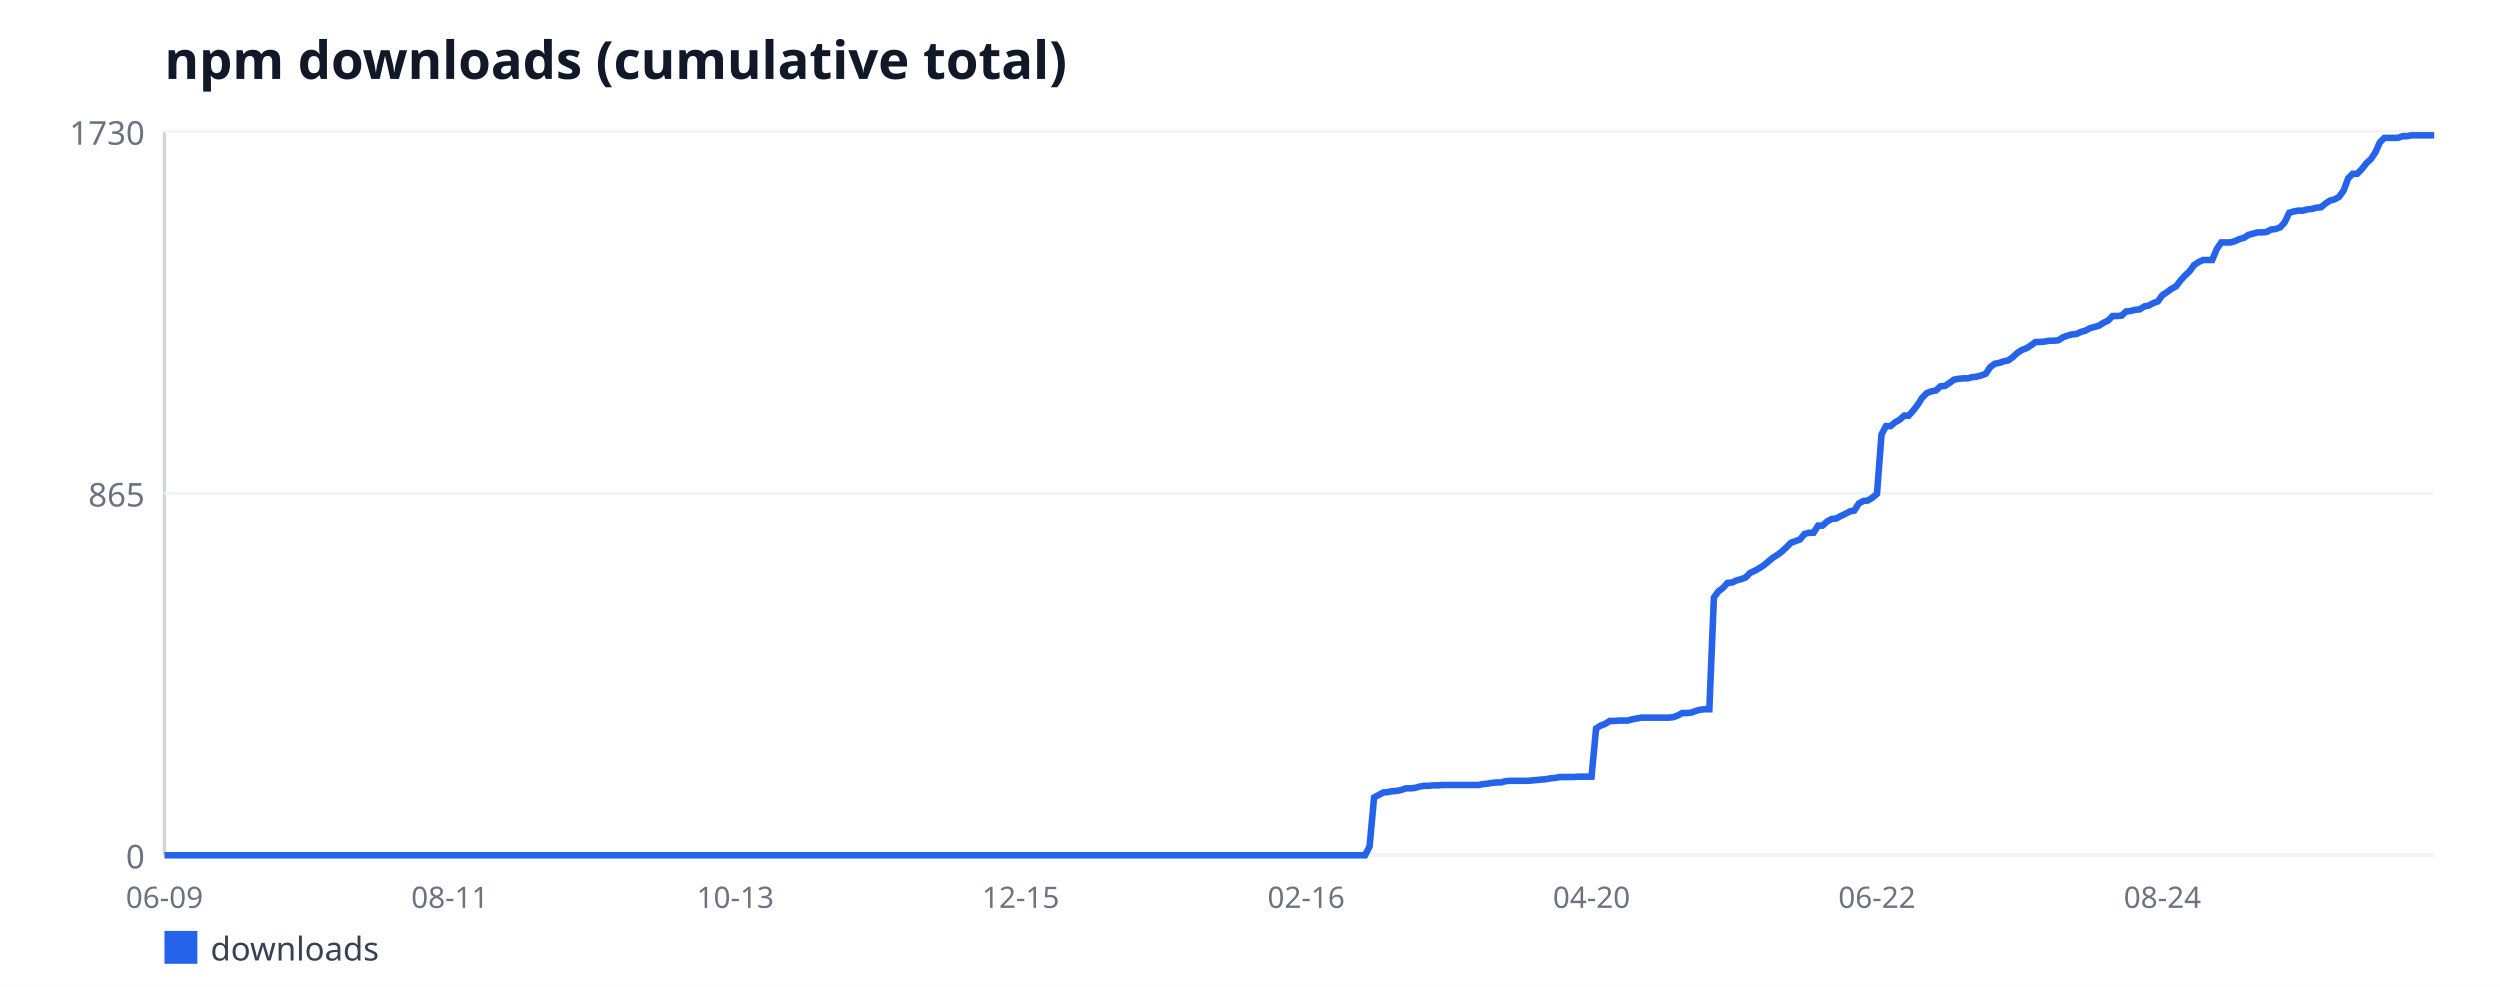
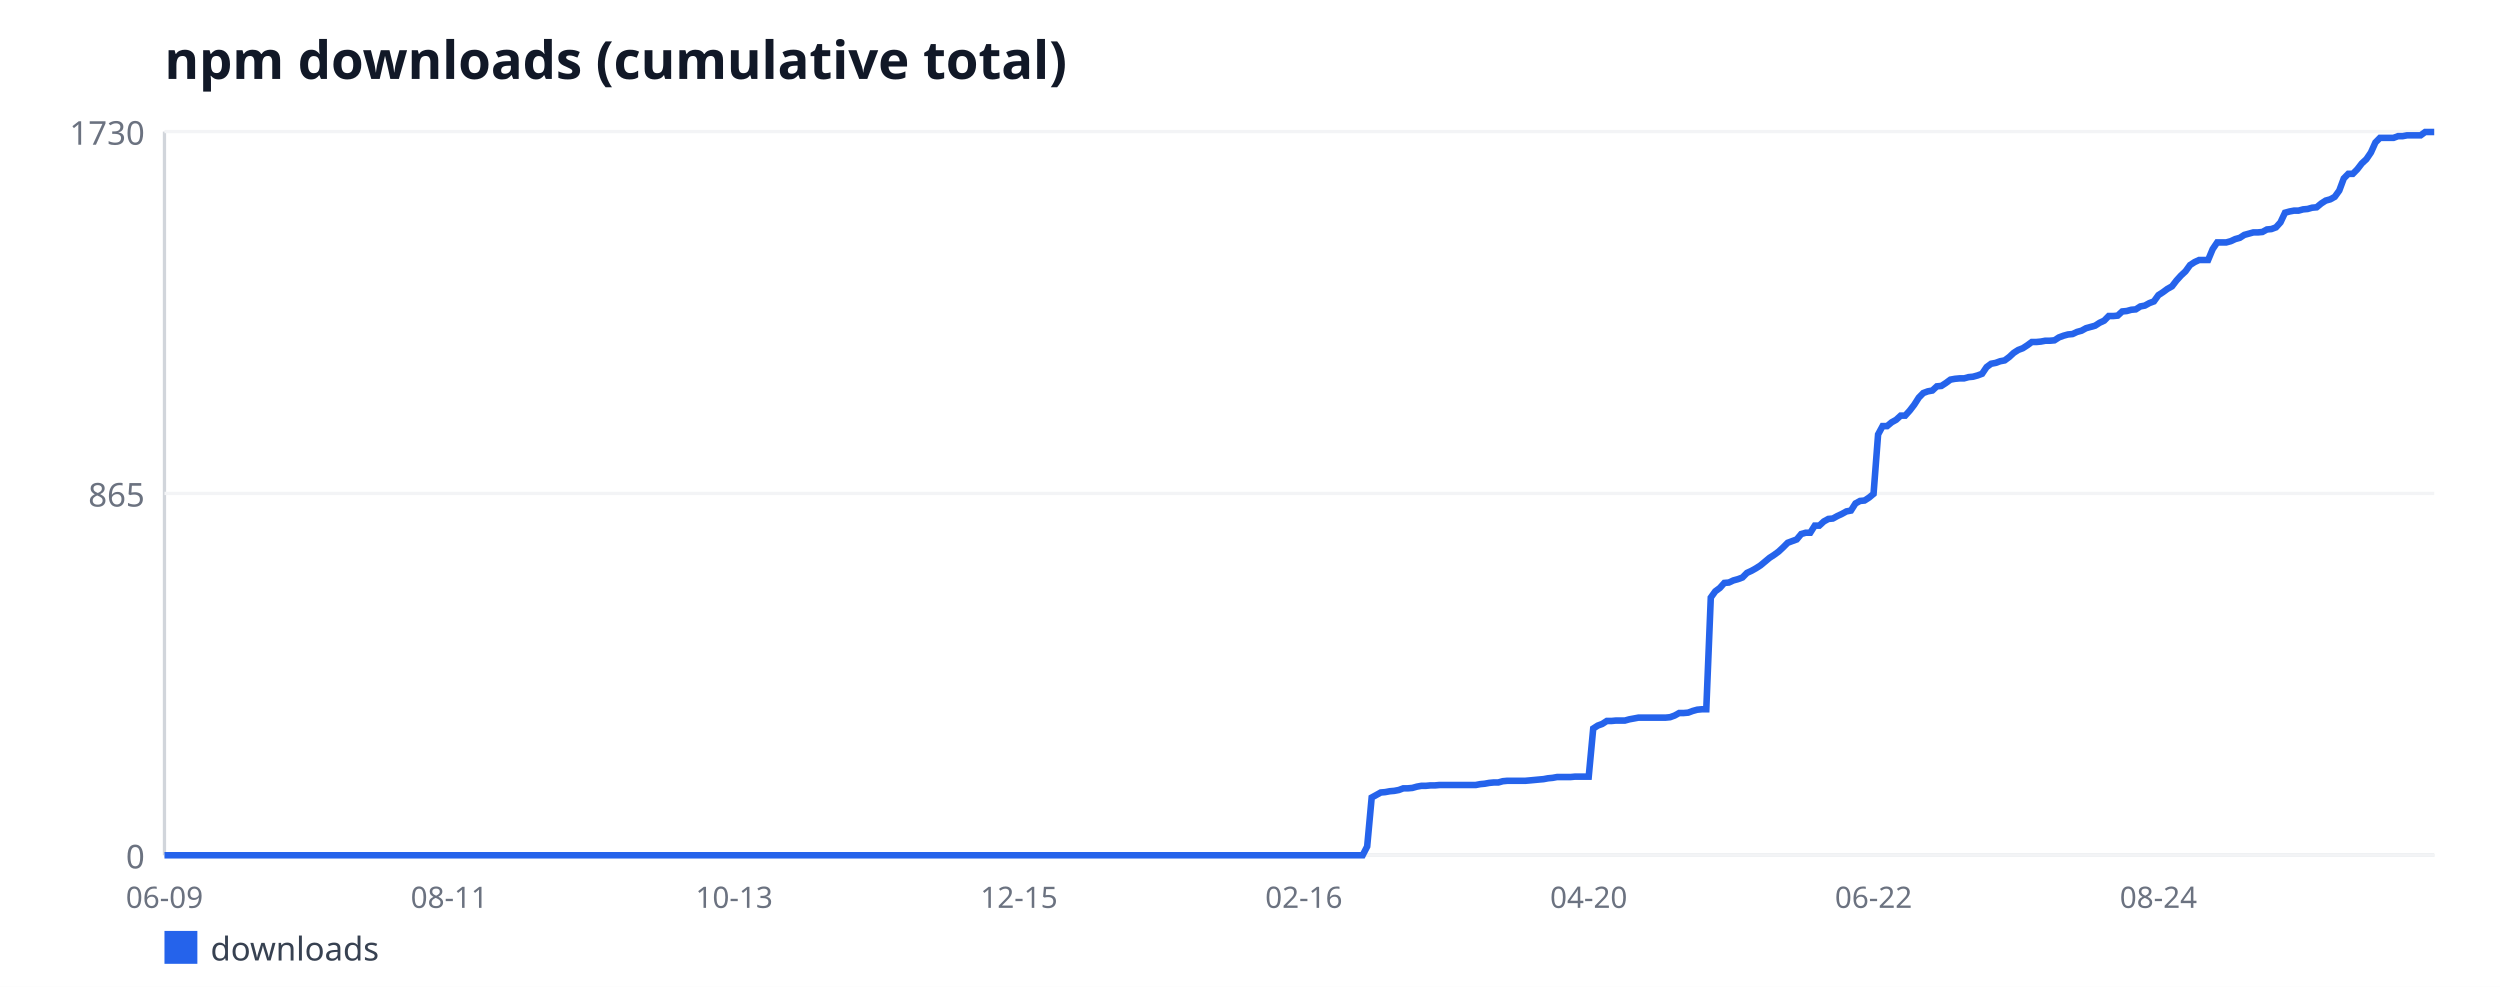
<svg xmlns="http://www.w3.org/2000/svg" width="760" height="300" viewBox="0 0 760 300" font-family="sans-serif">
  <rect width="760" height="300" fill="#ffffff" />
  <text x="50" y="24" font-size="16" font-weight="bold" fill="#111827">npm downloads (cumulative total)</text>
  <line x1="50" y1="40" x2="50" y2="260" stroke="#d1d5db" stroke-width="1" />
  <line x1="50" y1="260" x2="740" y2="260" stroke="#d1d5db" stroke-width="1" />
  <line x1="50" y1="260" x2="740" y2="260" stroke="#f3f4f6" stroke-width="1" />
  <text x="44" y="264" font-size="10" fill="#6b7280" text-anchor="end">0</text>
  <line x1="50" y1="150" x2="740" y2="150" stroke="#f3f4f6" stroke-width="1" />
  <text x="44" y="154" font-size="10" fill="#6b7280" text-anchor="end">865</text>
  <line x1="50" y1="40" x2="740" y2="40" stroke="#f3f4f6" stroke-width="1" />
  <text x="44" y="44" font-size="10" fill="#6b7280" text-anchor="end">1730</text>
  <text x="50" y="276" font-size="9" fill="#6b7280" text-anchor="middle">06-09</text>
-   <text x="136.77" y="276" font-size="9" fill="#6b7280" text-anchor="middle">08-11</text>
-   <text x="223.53" y="276" font-size="9" fill="#6b7280" text-anchor="middle">10-13</text>
-   <text x="310.3" y="276" font-size="9" fill="#6b7280" text-anchor="middle">12-15</text>
-   <text x="397.07" y="276" font-size="9" fill="#6b7280" text-anchor="middle">02-16</text>
-   <text x="483.83" y="276" font-size="9" fill="#6b7280" text-anchor="middle">04-20</text>
-   <text x="570.6" y="276" font-size="9" fill="#6b7280" text-anchor="middle">06-22</text>
-   <text x="657.37" y="276" font-size="9" fill="#6b7280" text-anchor="middle">08-24</text>
-   <polyline fill="none" stroke="#2563eb" stroke-width="2" points="50,260 51.38,260 52.75,260 54.13,260 55.51,260 56.89,260 58.26,260 59.64,260 61.02,260 62.4,260 63.77,260 65.15,260 66.53,260 67.9,260 69.28,260 70.66,260 72.04,260 73.41,260 74.79,260 76.17,260 77.54,260 78.92,260 80.3,260 81.68,260 83.05,260 84.43,260 85.81,260 87.19,260 88.56,260 89.94,260 91.32,260 92.69,260 94.07,260 95.45,260 96.83,260 98.2,260 99.58,260 100.96,260 102.34,260 103.71,260 105.09,260 106.47,260 107.84,260 109.22,260 110.6,260 111.98,260 113.35,260 114.73,260 116.11,260 117.49,260 118.86,260 120.24,260 121.62,260 122.99,260 124.37,260 125.75,260 127.13,260 128.5,260 129.88,260 131.26,260 132.63,260 134.01,260 135.39,260 136.77,260 138.14,260 139.52,260 140.9,260 142.28,260 143.65,260 145.03,260 146.41,260 147.78,260 149.16,260 150.54,260 151.92,260 153.29,260 154.67,260 156.05,260 157.43,260 158.8,260 160.18,260 161.56,260 162.93,260 164.31,260 165.69,260 167.07,260 168.44,260 169.82,260 171.2,260 172.57,260 173.95,260 175.33,260 176.71,260 178.08,260 179.46,260 180.84,260 182.22,260 183.59,260 184.97,260 186.35,260 187.72,260 189.1,260 190.48,260 191.86,260 193.23,260 194.61,260 195.99,260 197.37,260 198.74,260 200.12,260 201.5,260 202.87,260 204.25,260 205.63,260 207.01,260 208.38,260 209.76,260 211.14,260 212.51,260 213.89,260 215.27,260 216.65,260 218.02,260 219.4,260 220.78,260 222.16,260 223.53,260 224.91,260 226.29,260 227.66,260 229.04,260 230.42,260 231.8,260 233.17,260 234.55,260 235.93,260 237.31,260 238.68,260 240.06,260 241.44,260 242.81,260 244.19,260 245.57,260 246.95,260 248.32,260 249.7,260 251.08,260 252.46,260 253.83,260 255.21,260 256.59,260 257.96,260 259.34,260 260.72,260 262.1,260 263.47,260 264.85,260 266.23,260 267.6,260 268.98,260 270.36,260 271.74,260 273.11,260 274.49,260 275.87,260 277.25,260 278.62,260 280,260 281.38,260 282.75,260 284.13,260 285.51,260 286.89,260 288.26,260 289.64,260 291.02,260 292.4,260 293.77,260 295.15,260 296.53,260 297.9,260 299.28,260 300.66,260 302.04,260 303.41,260 304.79,260 306.17,260 307.54,260 308.92,260 310.3,260 311.68,260 313.05,260 314.43,260 315.81,260 317.19,260 318.56,260 319.94,260 321.32,260 322.69,260 324.07,260 325.45,260 326.83,260 328.2,260 329.58,260 330.96,260 332.34,260 333.71,260 335.09,260 336.47,260 337.84,260 339.22,260 340.6,260 341.98,260 343.35,260 344.73,260 346.11,260 347.49,260 348.86,260 350.24,260 351.62,260 352.99,260 354.37,260 355.75,260 357.13,260 358.5,260 359.88,260 361.26,260 362.63,260 364.01,260 365.39,260 366.77,260 368.14,260 369.52,260 370.9,260 372.28,260 373.65,260 375.03,260 376.41,260 377.78,260 379.16,260 380.54,260 381.92,260 383.29,260 384.67,260 386.05,260 387.43,260 388.8,260 390.18,260 391.56,260 392.93,260 394.31,260 395.69,260 397.07,260 398.44,260 399.82,260 401.2,260 402.57,260 403.95,260 405.33,260 406.71,260 408.08,260 409.46,260 410.84,260 412.22,260 413.59,260 414.97,260 416.35,257.33 417.72,242.45 419.1,241.69 420.48,240.92 421.86,240.8 423.23,240.54 424.61,240.42 425.99,240.16 427.37,239.65 428.74,239.65 430.12,239.53 431.5,239.14 432.87,238.89 434.25,238.89 435.63,238.76 437.01,238.76 438.38,238.64 439.76,238.64 441.14,238.64 442.51,238.64 443.89,238.64 445.27,238.64 446.65,238.64 448.02,238.64 449.4,238.64 450.78,238.38 452.16,238.25 453.53,238 454.91,237.87 456.29,237.87 457.66,237.49 459.04,237.36 460.42,237.36 461.8,237.36 463.17,237.36 464.55,237.36 465.93,237.24 467.31,237.11 468.68,236.98 470.06,236.86 471.44,236.6 472.81,236.47 474.19,236.22 475.57,236.22 476.95,236.22 478.32,236.22 479.7,236.09 481.08,236.09 482.46,236.09 483.83,236.09 485.21,221.47 486.59,220.58 487.96,220.07 489.34,219.18 490.72,219.18 492.1,219.05 493.47,219.05 494.85,219.05 496.23,218.67 497.6,218.42 498.98,218.16 500.36,218.16 501.74,218.16 503.11,218.16 504.49,218.16 505.87,218.16 507.25,218.16 508.62,218.03 510,217.53 511.38,216.76 512.75,216.76 514.13,216.64 515.51,216.13 516.89,215.75 518.26,215.62 519.64,215.62 521.02,181.66 522.4,179.76 523.77,178.74 525.15,177.21 526.53,177.09 527.9,176.45 529.28,176.07 530.66,175.56 532.04,174.16 533.41,173.53 534.79,172.76 536.17,171.87 537.54,170.73 538.92,169.58 540.3,168.69 541.68,167.68 543.05,166.4 544.43,165.01 545.81,164.5 547.19,163.99 548.56,162.34 549.94,161.95 551.32,161.95 552.69,159.79 554.07,159.79 555.45,158.52 556.83,157.76 558.2,157.63 559.58,156.87 560.96,156.23 562.34,155.47 563.71,155.21 565.09,153.05 566.47,152.29 567.84,152.16 569.22,151.27 570.6,150.13 571.98,132.07 573.35,129.53 574.73,129.53 576.11,128.38 577.49,127.62 578.86,126.35 580.24,126.35 581.62,124.82 582.99,123.04 584.37,120.88 585.75,119.48 587.13,118.97 588.5,118.72 589.88,117.45 591.26,117.32 592.63,116.43 594.01,115.41 595.39,115.16 596.77,115.03 598.14,115.03 599.52,114.65 600.9,114.52 602.28,114.14 603.65,113.63 605.03,111.6 606.41,110.58 607.78,110.32 609.16,109.82 610.54,109.56 611.92,108.54 613.29,107.27 614.67,106.38 616.05,105.87 617.43,104.98 618.8,103.97 620.18,103.97 621.56,103.84 622.93,103.58 624.31,103.58 625.69,103.46 627.07,102.57 628.44,102.06 629.82,101.68 631.2,101.55 632.57,100.91 633.95,100.53 635.33,99.77 636.71,99.39 638.08,99.01 639.46,98.12 640.84,97.48 642.22,96.08 643.59,96.08 644.97,95.95 646.35,94.68 647.72,94.55 649.1,94.17 650.48,94.05 651.86,93.16 653.23,92.9 654.61,92.14 655.99,91.63 657.37,89.72 658.74,88.83 660.12,87.82 661.5,87.05 662.87,85.27 664.25,83.75 665.63,82.47 667.01,80.57 668.38,79.68 669.76,79.04 671.14,79.04 672.51,79.04 673.89,75.73 675.27,73.7 676.65,73.7 678.02,73.7 679.4,73.32 680.78,72.68 682.16,72.3 683.53,71.41 684.91,71.03 686.29,70.65 687.66,70.65 689.04,70.52 690.42,69.76 691.8,69.63 693.17,69.12 694.55,67.6 695.93,64.67 697.31,64.29 698.68,64.03 700.06,64.03 701.44,63.65 702.81,63.53 704.19,63.14 705.57,63.02 706.95,61.87 708.32,60.98 709.7,60.6 711.08,59.84 712.46,57.93 713.83,54.24 715.21,52.84 716.59,52.84 717.96,51.45 719.34,49.66 720.72,48.39 722.1,46.36 723.47,43.31 724.85,41.91 726.23,41.91 727.6,41.91 728.98,41.91 730.36,41.4 731.74,41.4 733.11,41.14 734.49,41.14 735.87,41.14 737.25,41.14 738.62,41.14 740,41.14" />
+   <text x="136.59" y="276" font-size="9" fill="#6b7280" text-anchor="middle">08-11</text>
+   <text x="223.19" y="276" font-size="9" fill="#6b7280" text-anchor="middle">10-13</text>
+   <text x="309.78" y="276" font-size="9" fill="#6b7280" text-anchor="middle">12-15</text>
+   <text x="396.37" y="276" font-size="9" fill="#6b7280" text-anchor="middle">02-16</text>
+   <text x="482.97" y="276" font-size="9" fill="#6b7280" text-anchor="middle">04-20</text>
+   <text x="569.56" y="276" font-size="9" fill="#6b7280" text-anchor="middle">06-22</text>
+   <text x="656.16" y="276" font-size="9" fill="#6b7280" text-anchor="middle">08-24</text>
+   <polyline fill="none" stroke="#2563eb" stroke-width="2" points="50,260 51.37,260 52.75,260 54.12,260 55.5,260 56.87,260 58.25,260 59.62,260 61,260 62.37,260 63.75,260 65.12,260 66.49,260 67.87,260 69.24,260 70.62,260 71.99,260 73.37,260 74.74,260 76.12,260 77.49,260 78.86,260 80.24,260 81.61,260 82.99,260 84.36,260 85.74,260 87.11,260 88.49,260 89.86,260 91.24,260 92.61,260 93.98,260 95.36,260 96.73,260 98.11,260 99.48,260 100.86,260 102.23,260 103.61,260 104.98,260 106.35,260 107.73,260 109.1,260 110.48,260 111.85,260 113.23,260 114.6,260 115.98,260 117.35,260 118.73,260 120.1,260 121.47,260 122.85,260 124.22,260 125.6,260 126.97,260 128.35,260 129.72,260 131.1,260 132.47,260 133.84,260 135.22,260 136.59,260 137.97,260 139.34,260 140.72,260 142.09,260 143.47,260 144.84,260 146.22,260 147.59,260 148.96,260 150.34,260 151.71,260 153.09,260 154.46,260 155.84,260 157.21,260 158.59,260 159.96,260 161.33,260 162.71,260 164.08,260 165.46,260 166.83,260 168.21,260 169.58,260 170.96,260 172.33,260 173.71,260 175.08,260 176.45,260 177.83,260 179.2,260 180.58,260 181.95,260 183.33,260 184.7,260 186.08,260 187.45,260 188.82,260 190.2,260 191.57,260 192.95,260 194.32,260 195.7,260 197.07,260 198.45,260 199.82,260 201.2,260 202.57,260 203.94,260 205.32,260 206.69,260 208.07,260 209.44,260 210.82,260 212.19,260 213.57,260 214.94,260 216.31,260 217.69,260 219.06,260 220.44,260 221.81,260 223.19,260 224.56,260 225.94,260 227.31,260 228.69,260 230.06,260 231.43,260 232.81,260 234.18,260 235.56,260 236.93,260 238.31,260 239.68,260 241.06,260 242.43,260 243.8,260 245.18,260 246.55,260 247.93,260 249.3,260 250.68,260 252.05,260 253.43,260 254.8,260 256.18,260 257.55,260 258.92,260 260.3,260 261.67,260 263.05,260 264.42,260 265.8,260 267.17,260 268.55,260 269.92,260 271.29,260 272.67,260 274.04,260 275.42,260 276.79,260 278.17,260 279.54,260 280.92,260 282.29,260 283.67,260 285.04,260 286.41,260 287.79,260 289.16,260 290.54,260 291.91,260 293.29,260 294.66,260 296.04,260 297.41,260 298.78,260 300.16,260 301.53,260 302.91,260 304.28,260 305.66,260 307.03,260 308.41,260 309.78,260 311.16,260 312.53,260 313.9,260 315.28,260 316.65,260 318.03,260 319.4,260 320.78,260 322.15,260 323.53,260 324.9,260 326.27,260 327.65,260 329.02,260 330.4,260 331.77,260 333.15,260 334.52,260 335.9,260 337.27,260 338.65,260 340.02,260 341.39,260 342.77,260 344.14,260 345.52,260 346.89,260 348.27,260 349.64,260 351.02,260 352.39,260 353.76,260 355.14,260 356.51,260 357.89,260 359.26,260 360.64,260 362.01,260 363.39,260 364.76,260 366.14,260 367.51,260 368.88,260 370.26,260 371.63,260 373.01,260 374.38,260 375.76,260 377.13,260 378.51,260 379.88,260 381.25,260 382.63,260 384,260 385.38,260 386.75,260 388.13,260 389.5,260 390.88,260 392.25,260 393.63,260 395,260 396.37,260 397.75,260 399.12,260 400.5,260 401.87,260 403.25,260 404.62,260 406,260 407.37,260 408.75,260 410.12,260 411.49,260 412.87,260 414.24,260 415.62,257.33 416.99,242.45 418.37,241.69 419.74,240.92 421.12,240.8 422.49,240.54 423.86,240.42 425.24,240.16 426.61,239.65 427.99,239.65 429.36,239.53 430.74,239.14 432.11,238.89 433.49,238.89 434.86,238.76 436.24,238.76 437.61,238.64 438.98,238.64 440.36,238.64 441.73,238.64 443.11,238.64 444.48,238.64 445.86,238.64 447.23,238.64 448.61,238.64 449.98,238.38 451.35,238.25 452.73,238 454.1,237.87 455.48,237.87 456.85,237.49 458.23,237.36 459.6,237.36 460.98,237.36 462.35,237.36 463.73,237.36 465.1,237.24 466.47,237.11 467.85,236.98 469.22,236.86 470.6,236.6 471.97,236.47 473.35,236.22 474.72,236.22 476.1,236.22 477.47,236.22 478.84,236.09 480.22,236.09 481.59,236.09 482.97,236.09 484.34,221.47 485.72,220.58 487.09,220.07 488.47,219.18 489.84,219.18 491.22,219.05 492.59,219.05 493.96,219.05 495.34,218.67 496.71,218.42 498.09,218.16 499.46,218.16 500.84,218.16 502.21,218.16 503.59,218.16 504.96,218.16 506.33,218.16 507.71,218.03 509.08,217.53 510.46,216.76 511.83,216.76 513.21,216.64 514.58,216.13 515.96,215.75 517.33,215.62 518.71,215.62 520.08,181.66 521.45,179.76 522.83,178.74 524.2,177.21 525.58,177.09 526.95,176.45 528.33,176.07 529.7,175.56 531.08,174.16 532.45,173.53 533.82,172.76 535.2,171.87 536.57,170.73 537.95,169.58 539.32,168.69 540.7,167.68 542.07,166.4 543.45,165.01 544.82,164.5 546.2,163.99 547.57,162.34 548.94,161.95 550.32,161.95 551.69,159.79 553.07,159.79 554.44,158.52 555.82,157.76 557.19,157.63 558.57,156.87 559.94,156.23 561.31,155.47 562.69,155.21 564.06,153.05 565.44,152.29 566.81,152.16 568.19,151.27 569.56,150.13 570.94,132.07 572.31,129.53 573.69,129.53 575.06,128.38 576.43,127.62 577.81,126.35 579.18,126.35 580.56,124.82 581.93,123.04 583.31,120.88 584.68,119.48 586.06,118.97 587.43,118.72 588.8,117.45 590.18,117.32 591.55,116.43 592.93,115.41 594.3,115.16 595.68,115.03 597.05,115.03 598.43,114.65 599.8,114.52 601.18,114.14 602.55,113.63 603.92,111.6 605.3,110.58 606.67,110.32 608.05,109.82 609.42,109.56 610.8,108.54 612.17,107.27 613.55,106.38 614.92,105.87 616.29,104.98 617.67,103.97 619.04,103.97 620.42,103.84 621.79,103.58 623.17,103.58 624.54,103.46 625.92,102.57 627.29,102.06 628.67,101.68 630.04,101.55 631.41,100.91 632.79,100.53 634.16,99.77 635.54,99.39 636.91,99.01 638.29,98.12 639.66,97.48 641.04,96.08 642.41,96.08 643.78,95.95 645.16,94.68 646.53,94.55 647.91,94.17 649.28,94.05 650.66,93.16 652.03,92.9 653.41,92.14 654.78,91.63 656.16,89.72 657.53,88.83 658.9,87.82 660.28,87.05 661.65,85.27 663.03,83.75 664.4,82.47 665.78,80.57 667.15,79.68 668.53,79.04 669.9,79.04 671.27,79.04 672.65,75.73 674.02,73.7 675.4,73.7 676.77,73.7 678.15,73.32 679.52,72.68 680.9,72.3 682.27,71.41 683.65,71.03 685.02,70.65 686.39,70.65 687.77,70.52 689.14,69.76 690.52,69.63 691.89,69.12 693.27,67.6 694.64,64.67 696.02,64.29 697.39,64.03 698.76,64.03 700.14,63.65 701.51,63.53 702.89,63.14 704.26,63.02 705.64,61.87 707.01,60.98 708.39,60.6 709.76,59.84 711.14,57.93 712.51,54.24 713.88,52.84 715.26,52.84 716.63,51.45 718.01,49.66 719.38,48.39 720.76,46.36 722.13,43.31 723.51,41.91 724.88,41.91 726.25,41.91 727.63,41.91 729,41.4 730.38,41.4 731.75,41.14 733.13,41.14 734.5,41.14 735.88,41.14 737.25,40.13 738.63,40.13 740,40.13" />
  <rect x="50" y="283" width="10" height="10" fill="#2563eb" />
  <text x="64" y="292" font-size="10" fill="#374151">downloads</text>
</svg>
